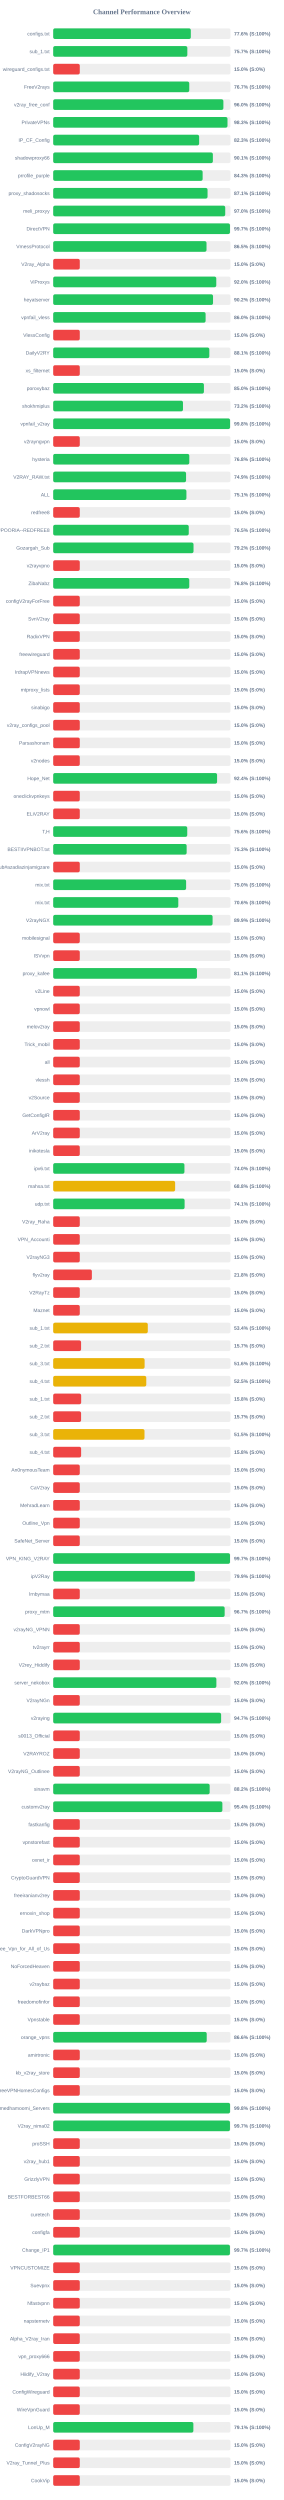
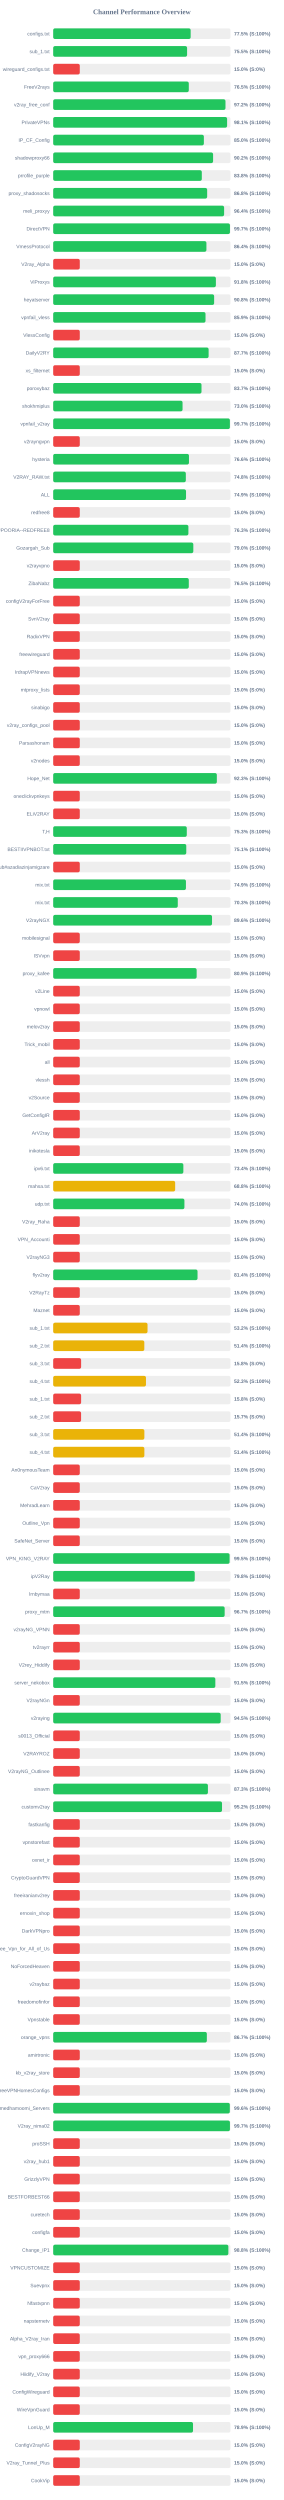
<svg xmlns="http://www.w3.org/2000/svg" width="800" height="7050" version="1.1">
  <style>
        .row { font: 14px Arial; fill: #64748b; }
        .score { font: bold 14px Arial; fill: #64748b; }
    </style>
  <text x="400" y="40" text-anchor="middle" font-size="20px" font-weight="bold" fill="#64748b">Channel Performance Overview</text>
  <rect x="150" y="80" width="500" height="30" fill="#eee" rx="5" />
-   <rect x="150" y="80" width="388.1" height="30" fill="#22c55e" rx="5" />
+   <rect x="150" y="80" width="387.65" height="30" fill="#22c55e" rx="5" />
  <text x="140" y="100" text-anchor="end" class="row">configs.txt</text>
-   <text x="660" y="100" text-anchor="start" class="score">77.6% (S:100%)</text>
+   <text x="660" y="100" text-anchor="start" class="score">77.5% (S:100%)</text>
  <rect x="150" y="130" width="500" height="30" fill="#eee" rx="5" />
-   <rect x="150" y="130" width="378.3" height="30" fill="#22c55e" rx="5" />
+   <rect x="150" y="130" width="377.6" height="30" fill="#22c55e" rx="5" />
  <text x="140" y="150" text-anchor="end" class="row">sub_1.txt</text>
-   <text x="660" y="150" text-anchor="start" class="score">75.7% (S:100%)</text>
+   <text x="660" y="150" text-anchor="start" class="score">75.5% (S:100%)</text>
  <rect x="150" y="180" width="500" height="30" fill="#eee" rx="5" />
  <rect x="150" y="180" width="75.0" height="30" fill="#ef4444" rx="5" />
  <text x="140" y="200" text-anchor="end" class="row">wireguard_configs.txt</text>
  <text x="660" y="200" text-anchor="start" class="score">15.0% (S:0%)</text>
  <rect x="150" y="230" width="500" height="30" fill="#eee" rx="5" />
-   <rect x="150" y="230" width="383.7" height="30" fill="#22c55e" rx="5" />
+   <rect x="150" y="230" width="382.4" height="30" fill="#22c55e" rx="5" />
  <text x="140" y="250" text-anchor="end" class="row">FreeV2rays</text>
-   <text x="660" y="250" text-anchor="start" class="score">76.7% (S:100%)</text>
+   <text x="660" y="250" text-anchor="start" class="score">76.5% (S:100%)</text>
  <rect x="150" y="280" width="500" height="30" fill="#eee" rx="5" />
-   <rect x="150" y="280" width="479.95" height="30" fill="#22c55e" rx="5" />
+   <rect x="150" y="280" width="485.85" height="30" fill="#22c55e" rx="5" />
  <text x="140" y="300" text-anchor="end" class="row">v2ray_free_conf</text>
-   <text x="660" y="300" text-anchor="start" class="score">96.0% (S:100%)</text>
+   <text x="660" y="300" text-anchor="start" class="score">97.2% (S:100%)</text>
  <rect x="150" y="330" width="500" height="30" fill="#eee" rx="5" />
-   <rect x="150" y="330" width="491.55" height="30" fill="#22c55e" rx="5" />
+   <rect x="150" y="330" width="490.45" height="30" fill="#22c55e" rx="5" />
  <text x="140" y="350" text-anchor="end" class="row">PrivateVPNs</text>
-   <text x="660" y="350" text-anchor="start" class="score">98.3% (S:100%)</text>
+   <text x="660" y="350" text-anchor="start" class="score">98.1% (S:100%)</text>
  <rect x="150" y="380" width="500" height="30" fill="#eee" rx="5" />
-   <rect x="150" y="380" width="411.6" height="30" fill="#22c55e" rx="5" />
+   <rect x="150" y="380" width="424.9" height="30" fill="#22c55e" rx="5" />
  <text x="140" y="400" text-anchor="end" class="row">IP_CF_Config</text>
-   <text x="660" y="400" text-anchor="start" class="score">82.3% (S:100%)</text>
+   <text x="660" y="400" text-anchor="start" class="score">85.0% (S:100%)</text>
  <rect x="150" y="430" width="500" height="30" fill="#eee" rx="5" />
-   <rect x="150" y="430" width="450.3" height="30" fill="#22c55e" rx="5" />
+   <rect x="150" y="430" width="450.9" height="30" fill="#22c55e" rx="5" />
  <text x="140" y="450" text-anchor="end" class="row">shadowproxy66</text>
-   <text x="660" y="450" text-anchor="start" class="score">90.1% (S:100%)</text>
+   <text x="660" y="450" text-anchor="start" class="score">90.2% (S:100%)</text>
  <rect x="150" y="480" width="500" height="30" fill="#eee" rx="5" />
-   <rect x="150" y="480" width="421.45" height="30" fill="#22c55e" rx="5" />
+   <rect x="150" y="480" width="419.1" height="30" fill="#22c55e" rx="5" />
  <text x="140" y="500" text-anchor="end" class="row">prrofile_purple</text>
-   <text x="660" y="500" text-anchor="start" class="score">84.3% (S:100%)</text>
+   <text x="660" y="500" text-anchor="start" class="score">83.8% (S:100%)</text>
  <rect x="150" y="530" width="500" height="30" fill="#eee" rx="5" />
-   <rect x="150" y="530" width="435.3" height="30" fill="#22c55e" rx="5" />
+   <rect x="150" y="530" width="434.2" height="30" fill="#22c55e" rx="5" />
  <text x="140" y="550" text-anchor="end" class="row">proxy_shadosocks</text>
-   <text x="660" y="550" text-anchor="start" class="score">87.1% (S:100%)</text>
+   <text x="660" y="550" text-anchor="start" class="score">86.8% (S:100%)</text>
  <rect x="150" y="580" width="500" height="30" fill="#eee" rx="5" />
-   <rect x="150" y="580" width="485.15" height="30" fill="#22c55e" rx="5" />
+   <rect x="150" y="580" width="482.0" height="30" fill="#22c55e" rx="5" />
  <text x="140" y="600" text-anchor="end" class="row">meli_proxyy</text>
-   <text x="660" y="600" text-anchor="start" class="score">97.0% (S:100%)</text>
+   <text x="660" y="600" text-anchor="start" class="score">96.4% (S:100%)</text>
  <rect x="150" y="630" width="500" height="30" fill="#eee" rx="5" />
-   <rect x="150" y="630" width="498.55" height="30" fill="#22c55e" rx="5" />
+   <rect x="150" y="630" width="498.5" height="30" fill="#22c55e" rx="5" />
  <text x="140" y="650" text-anchor="end" class="row">DirectVPN</text>
  <text x="660" y="650" text-anchor="start" class="score">99.7% (S:100%)</text>
  <rect x="150" y="680" width="500" height="30" fill="#eee" rx="5" />
-   <rect x="150" y="680" width="432.4" height="30" fill="#22c55e" rx="5" />
+   <rect x="150" y="680" width="432.1" height="30" fill="#22c55e" rx="5" />
  <text x="140" y="700" text-anchor="end" class="row">VmessProtocol</text>
-   <text x="660" y="700" text-anchor="start" class="score">86.5% (S:100%)</text>
+   <text x="660" y="700" text-anchor="start" class="score">86.4% (S:100%)</text>
  <rect x="150" y="730" width="500" height="30" fill="#eee" rx="5" />
  <rect x="150" y="730" width="75.0" height="30" fill="#ef4444" rx="5" />
  <text x="140" y="750" text-anchor="end" class="row">V2ray_Alpha</text>
  <text x="660" y="750" text-anchor="start" class="score">15.0% (S:0%)</text>
  <rect x="150" y="780" width="500" height="30" fill="#eee" rx="5" />
-   <rect x="150" y="780" width="459.9" height="30" fill="#22c55e" rx="5" />
+   <rect x="150" y="780" width="458.8" height="30" fill="#22c55e" rx="5" />
  <text x="140" y="800" text-anchor="end" class="row">ViProxys</text>
-   <text x="660" y="800" text-anchor="start" class="score">92.0% (S:100%)</text>
+   <text x="660" y="800" text-anchor="start" class="score">91.8% (S:100%)</text>
  <rect x="150" y="830" width="500" height="30" fill="#eee" rx="5" />
-   <rect x="150" y="830" width="450.75" height="30" fill="#22c55e" rx="5" />
+   <rect x="150" y="830" width="453.85" height="30" fill="#22c55e" rx="5" />
  <text x="140" y="850" text-anchor="end" class="row">heyatserver</text>
-   <text x="660" y="850" text-anchor="start" class="score">90.2% (S:100%)</text>
+   <text x="660" y="850" text-anchor="start" class="score">90.8% (S:100%)</text>
  <rect x="150" y="880" width="500" height="30" fill="#eee" rx="5" />
-   <rect x="150" y="880" width="429.8" height="30" fill="#22c55e" rx="5" />
+   <rect x="150" y="880" width="429.55" height="30" fill="#22c55e" rx="5" />
  <text x="140" y="900" text-anchor="end" class="row">vpnfail_vless</text>
-   <text x="660" y="900" text-anchor="start" class="score">86.0% (S:100%)</text>
+   <text x="660" y="900" text-anchor="start" class="score">85.9% (S:100%)</text>
  <rect x="150" y="930" width="500" height="30" fill="#eee" rx="5" />
  <rect x="150" y="930" width="75.0" height="30" fill="#ef4444" rx="5" />
  <text x="140" y="950" text-anchor="end" class="row">VlessConfig</text>
  <text x="660" y="950" text-anchor="start" class="score">15.0% (S:0%)</text>
  <rect x="150" y="980" width="500" height="30" fill="#eee" rx="5" />
-   <rect x="150" y="980" width="440.3" height="30" fill="#22c55e" rx="5" />
+   <rect x="150" y="980" width="438.3" height="30" fill="#22c55e" rx="5" />
  <text x="140" y="1000" text-anchor="end" class="row">DailyV2RY</text>
-   <text x="660" y="1000" text-anchor="start" class="score">88.1% (S:100%)</text>
+   <text x="660" y="1000" text-anchor="start" class="score">87.7% (S:100%)</text>
  <rect x="150" y="1030" width="500" height="30" fill="#eee" rx="5" />
  <rect x="150" y="1030" width="75.0" height="30" fill="#ef4444" rx="5" />
  <text x="140" y="1050" text-anchor="end" class="row">xs_filternet</text>
  <text x="660" y="1050" text-anchor="start" class="score">15.0% (S:0%)</text>
  <rect x="150" y="1080" width="500" height="30" fill="#eee" rx="5" />
-   <rect x="150" y="1080" width="425.05" height="30" fill="#22c55e" rx="5" />
+   <rect x="150" y="1080" width="418.25" height="30" fill="#22c55e" rx="5" />
  <text x="140" y="1100" text-anchor="end" class="row">poroxybaz</text>
-   <text x="660" y="1100" text-anchor="start" class="score">85.0% (S:100%)</text>
+   <text x="660" y="1100" text-anchor="start" class="score">83.7% (S:100%)</text>
  <rect x="150" y="1130" width="500" height="30" fill="#eee" rx="5" />
-   <rect x="150" y="1130" width="366.0" height="30" fill="#22c55e" rx="5" />
+   <rect x="150" y="1130" width="364.8" height="30" fill="#22c55e" rx="5" />
  <text x="140" y="1150" text-anchor="end" class="row">shokhmiplus</text>
-   <text x="660" y="1150" text-anchor="start" class="score">73.2% (S:100%)</text>
+   <text x="660" y="1150" text-anchor="start" class="score">73.0% (S:100%)</text>
  <rect x="150" y="1180" width="500" height="30" fill="#eee" rx="5" />
-   <rect x="150" y="1180" width="498.8" height="30" fill="#22c55e" rx="5" />
+   <rect x="150" y="1180" width="498.3" height="30" fill="#22c55e" rx="5" />
  <text x="140" y="1200" text-anchor="end" class="row">vpnfail_v2ray</text>
-   <text x="660" y="1200" text-anchor="start" class="score">99.8% (S:100%)</text>
+   <text x="660" y="1200" text-anchor="start" class="score">99.7% (S:100%)</text>
  <rect x="150" y="1230" width="500" height="30" fill="#eee" rx="5" />
  <rect x="150" y="1230" width="75.0" height="30" fill="#ef4444" rx="5" />
  <text x="140" y="1250" text-anchor="end" class="row">v2rayngvpn</text>
  <text x="660" y="1250" text-anchor="start" class="score">15.0% (S:0%)</text>
  <rect x="150" y="1280" width="500" height="30" fill="#eee" rx="5" />
-   <rect x="150" y="1280" width="383.85" height="30" fill="#22c55e" rx="5" />
+   <rect x="150" y="1280" width="382.9" height="30" fill="#22c55e" rx="5" />
  <text x="140" y="1300" text-anchor="end" class="row">hysteria</text>
-   <text x="660" y="1300" text-anchor="start" class="score">76.8% (S:100%)</text>
+   <text x="660" y="1300" text-anchor="start" class="score">76.6% (S:100%)</text>
  <rect x="150" y="1330" width="500" height="30" fill="#eee" rx="5" />
-   <rect x="150" y="1330" width="374.7" height="30" fill="#22c55e" rx="5" />
+   <rect x="150" y="1330" width="374.05" height="30" fill="#22c55e" rx="5" />
  <text x="140" y="1350" text-anchor="end" class="row">V2RAY_RAW.txt</text>
-   <text x="660" y="1350" text-anchor="start" class="score">74.9% (S:100%)</text>
+   <text x="660" y="1350" text-anchor="start" class="score">74.8% (S:100%)</text>
  <rect x="150" y="1380" width="500" height="30" fill="#eee" rx="5" />
-   <rect x="150" y="1380" width="375.7" height="30" fill="#22c55e" rx="5" />
+   <rect x="150" y="1380" width="374.6" height="30" fill="#22c55e" rx="5" />
  <text x="140" y="1400" text-anchor="end" class="row">ALL</text>
-   <text x="660" y="1400" text-anchor="start" class="score">75.1% (S:100%)</text>
+   <text x="660" y="1400" text-anchor="start" class="score">74.9% (S:100%)</text>
  <rect x="150" y="1430" width="500" height="30" fill="#eee" rx="5" />
  <rect x="150" y="1430" width="75.0" height="30" fill="#ef4444" rx="5" />
  <text x="140" y="1450" text-anchor="end" class="row">redfree8</text>
  <text x="660" y="1450" text-anchor="start" class="score">15.0% (S:0%)</text>
  <rect x="150" y="1480" width="500" height="30" fill="#eee" rx="5" />
-   <rect x="150" y="1480" width="382.3" height="30" fill="#22c55e" rx="5" />
+   <rect x="150" y="1480" width="381.3" height="30" fill="#22c55e" rx="5" />
  <text x="140" y="1500" text-anchor="end" class="row">POORIA--REDFREE8.txt#POORIA--REDFREE8</text>
-   <text x="660" y="1500" text-anchor="start" class="score">76.5% (S:100%)</text>
+   <text x="660" y="1500" text-anchor="start" class="score">76.3% (S:100%)</text>
  <rect x="150" y="1530" width="500" height="30" fill="#eee" rx="5" />
-   <rect x="150" y="1530" width="395.75" height="30" fill="#22c55e" rx="5" />
+   <rect x="150" y="1530" width="395.15" height="30" fill="#22c55e" rx="5" />
  <text x="140" y="1550" text-anchor="end" class="row">Gozargah_Sub</text>
-   <text x="660" y="1550" text-anchor="start" class="score">79.2% (S:100%)</text>
+   <text x="660" y="1550" text-anchor="start" class="score">79.0% (S:100%)</text>
  <rect x="150" y="1580" width="500" height="30" fill="#eee" rx="5" />
  <rect x="150" y="1580" width="75.0" height="30" fill="#ef4444" rx="5" />
  <text x="140" y="1600" text-anchor="end" class="row">v2rayvpno</text>
  <text x="660" y="1600" text-anchor="start" class="score">15.0% (S:0%)</text>
  <rect x="150" y="1630" width="500" height="30" fill="#eee" rx="5" />
-   <rect x="150" y="1630" width="383.75" height="30" fill="#22c55e" rx="5" />
+   <rect x="150" y="1630" width="382.4" height="30" fill="#22c55e" rx="5" />
  <text x="140" y="1650" text-anchor="end" class="row">ZibaNabz</text>
-   <text x="660" y="1650" text-anchor="start" class="score">76.8% (S:100%)</text>
+   <text x="660" y="1650" text-anchor="start" class="score">76.5% (S:100%)</text>
  <rect x="150" y="1680" width="500" height="30" fill="#eee" rx="5" />
  <rect x="150" y="1680" width="75.0" height="30" fill="#ef4444" rx="5" />
  <text x="140" y="1700" text-anchor="end" class="row">configV2rayForFree</text>
  <text x="660" y="1700" text-anchor="start" class="score">15.0% (S:0%)</text>
  <rect x="150" y="1730" width="500" height="30" fill="#eee" rx="5" />
  <rect x="150" y="1730" width="75.0" height="30" fill="#ef4444" rx="5" />
  <text x="140" y="1750" text-anchor="end" class="row">SvnV2ray</text>
  <text x="660" y="1750" text-anchor="start" class="score">15.0% (S:0%)</text>
  <rect x="150" y="1780" width="500" height="30" fill="#eee" rx="5" />
  <rect x="150" y="1780" width="75.0" height="30" fill="#ef4444" rx="5" />
  <text x="140" y="1800" text-anchor="end" class="row">RadixVPN</text>
  <text x="660" y="1800" text-anchor="start" class="score">15.0% (S:0%)</text>
  <rect x="150" y="1830" width="500" height="30" fill="#eee" rx="5" />
  <rect x="150" y="1830" width="75.0" height="30" fill="#ef4444" rx="5" />
  <text x="140" y="1850" text-anchor="end" class="row">freewireguard</text>
  <text x="660" y="1850" text-anchor="start" class="score">15.0% (S:0%)</text>
  <rect x="150" y="1880" width="500" height="30" fill="#eee" rx="5" />
  <rect x="150" y="1880" width="75.0" height="30" fill="#ef4444" rx="5" />
  <text x="140" y="1900" text-anchor="end" class="row">IrdrapVPNnews</text>
  <text x="660" y="1900" text-anchor="start" class="score">15.0% (S:0%)</text>
  <rect x="150" y="1930" width="500" height="30" fill="#eee" rx="5" />
  <rect x="150" y="1930" width="75.0" height="30" fill="#ef4444" rx="5" />
  <text x="140" y="1950" text-anchor="end" class="row">mtproxy_lists</text>
  <text x="660" y="1950" text-anchor="start" class="score">15.0% (S:0%)</text>
  <rect x="150" y="1980" width="500" height="30" fill="#eee" rx="5" />
  <rect x="150" y="1980" width="75.0" height="30" fill="#ef4444" rx="5" />
  <text x="140" y="2000" text-anchor="end" class="row">sinabigo</text>
  <text x="660" y="2000" text-anchor="start" class="score">15.0% (S:0%)</text>
  <rect x="150" y="2030" width="500" height="30" fill="#eee" rx="5" />
  <rect x="150" y="2030" width="75.0" height="30" fill="#ef4444" rx="5" />
  <text x="140" y="2050" text-anchor="end" class="row">v2ray_configs_pool</text>
  <text x="660" y="2050" text-anchor="start" class="score">15.0% (S:0%)</text>
  <rect x="150" y="2080" width="500" height="30" fill="#eee" rx="5" />
  <rect x="150" y="2080" width="75.0" height="30" fill="#ef4444" rx="5" />
  <text x="140" y="2100" text-anchor="end" class="row">Parsashonam</text>
  <text x="660" y="2100" text-anchor="start" class="score">15.0% (S:0%)</text>
  <rect x="150" y="2130" width="500" height="30" fill="#eee" rx="5" />
  <rect x="150" y="2130" width="75.0" height="30" fill="#ef4444" rx="5" />
  <text x="140" y="2150" text-anchor="end" class="row">v2nodes</text>
  <text x="660" y="2150" text-anchor="start" class="score">15.0% (S:0%)</text>
  <rect x="150" y="2180" width="500" height="30" fill="#eee" rx="5" />
-   <rect x="150" y="2180" width="462.15" height="30" fill="#22c55e" rx="5" />
+   <rect x="150" y="2180" width="461.5" height="30" fill="#22c55e" rx="5" />
  <text x="140" y="2200" text-anchor="end" class="row">Hope_Net</text>
-   <text x="660" y="2200" text-anchor="start" class="score">92.4% (S:100%)</text>
+   <text x="660" y="2200" text-anchor="start" class="score">92.3% (S:100%)</text>
  <rect x="150" y="2230" width="500" height="30" fill="#eee" rx="5" />
  <rect x="150" y="2230" width="75.0" height="30" fill="#ef4444" rx="5" />
  <text x="140" y="2250" text-anchor="end" class="row">oneclickvpnkeys</text>
  <text x="660" y="2250" text-anchor="start" class="score">15.0% (S:0%)</text>
  <rect x="150" y="2280" width="500" height="30" fill="#eee" rx="5" />
  <rect x="150" y="2280" width="75.0" height="30" fill="#ef4444" rx="5" />
  <text x="140" y="2300" text-anchor="end" class="row">ELiV2RAY</text>
  <text x="660" y="2300" text-anchor="start" class="score">15.0% (S:0%)</text>
  <rect x="150" y="2330" width="500" height="30" fill="#eee" rx="5" />
-   <rect x="150" y="2330" width="378.05" height="30" fill="#22c55e" rx="5" />
+   <rect x="150" y="2330" width="376.75" height="30" fill="#22c55e" rx="5" />
  <text x="140" y="2350" text-anchor="end" class="row">T,H</text>
-   <text x="660" y="2350" text-anchor="start" class="score">75.6% (S:100%)</text>
+   <text x="660" y="2350" text-anchor="start" class="score">75.3% (S:100%)</text>
  <rect x="150" y="2380" width="500" height="30" fill="#eee" rx="5" />
-   <rect x="150" y="2380" width="376.35" height="30" fill="#22c55e" rx="5" />
+   <rect x="150" y="2380" width="375.3" height="30" fill="#22c55e" rx="5" />
  <text x="140" y="2400" text-anchor="end" class="row">BESTIIVPNBOT.txt</text>
-   <text x="660" y="2400" text-anchor="start" class="score">75.3% (S:100%)</text>
+   <text x="660" y="2400" text-anchor="start" class="score">75.1% (S:100%)</text>
  <rect x="150" y="2430" width="500" height="30" fill="#eee" rx="5" />
  <rect x="150" y="2430" width="75.0" height="30" fill="#ef4444" rx="5" />
  <text x="140" y="2450" text-anchor="end" class="row">Sub#azadiazinjamigzare</text>
  <text x="660" y="2450" text-anchor="start" class="score">15.0% (S:0%)</text>
  <rect x="150" y="2480" width="500" height="30" fill="#eee" rx="5" />
-   <rect x="150" y="2480" width="374.85" height="30" fill="#22c55e" rx="5" />
+   <rect x="150" y="2480" width="374.35" height="30" fill="#22c55e" rx="5" />
  <text x="140" y="2500" text-anchor="end" class="row">mix.txt</text>
-   <text x="660" y="2500" text-anchor="start" class="score">75.0% (S:100%)</text>
+   <text x="660" y="2500" text-anchor="start" class="score">74.9% (S:100%)</text>
  <rect x="150" y="2530" width="500" height="30" fill="#eee" rx="5" />
-   <rect x="150" y="2530" width="352.8" height="30" fill="#22c55e" rx="5" />
+   <rect x="150" y="2530" width="351.35" height="30" fill="#22c55e" rx="5" />
  <text x="140" y="2550" text-anchor="end" class="row">mix.txt</text>
-   <text x="660" y="2550" text-anchor="start" class="score">70.6% (S:100%)</text>
+   <text x="660" y="2550" text-anchor="start" class="score">70.3% (S:100%)</text>
  <rect x="150" y="2580" width="500" height="30" fill="#eee" rx="5" />
-   <rect x="150" y="2580" width="449.5" height="30" fill="#22c55e" rx="5" />
+   <rect x="150" y="2580" width="447.9" height="30" fill="#22c55e" rx="5" />
  <text x="140" y="2600" text-anchor="end" class="row">V2rayNGX</text>
-   <text x="660" y="2600" text-anchor="start" class="score">89.9% (S:100%)</text>
+   <text x="660" y="2600" text-anchor="start" class="score">89.6% (S:100%)</text>
  <rect x="150" y="2630" width="500" height="30" fill="#eee" rx="5" />
  <rect x="150" y="2630" width="75.0" height="30" fill="#ef4444" rx="5" />
  <text x="140" y="2650" text-anchor="end" class="row">mobilesignal</text>
  <text x="660" y="2650" text-anchor="start" class="score">15.0% (S:0%)</text>
  <rect x="150" y="2680" width="500" height="30" fill="#eee" rx="5" />
  <rect x="150" y="2680" width="75.0" height="30" fill="#ef4444" rx="5" />
  <text x="140" y="2700" text-anchor="end" class="row">ISVvpn</text>
  <text x="660" y="2700" text-anchor="start" class="score">15.0% (S:0%)</text>
  <rect x="150" y="2730" width="500" height="30" fill="#eee" rx="5" />
-   <rect x="150" y="2730" width="405.4" height="30" fill="#22c55e" rx="5" />
+   <rect x="150" y="2730" width="404.55" height="30" fill="#22c55e" rx="5" />
  <text x="140" y="2750" text-anchor="end" class="row">proxy_kafee</text>
-   <text x="660" y="2750" text-anchor="start" class="score">81.1% (S:100%)</text>
+   <text x="660" y="2750" text-anchor="start" class="score">80.9% (S:100%)</text>
  <rect x="150" y="2780" width="500" height="30" fill="#eee" rx="5" />
  <rect x="150" y="2780" width="75.0" height="30" fill="#ef4444" rx="5" />
  <text x="140" y="2800" text-anchor="end" class="row">v2Line</text>
  <text x="660" y="2800" text-anchor="start" class="score">15.0% (S:0%)</text>
  <rect x="150" y="2830" width="500" height="30" fill="#eee" rx="5" />
  <rect x="150" y="2830" width="75.0" height="30" fill="#ef4444" rx="5" />
  <text x="140" y="2850" text-anchor="end" class="row">vpnowl</text>
  <text x="660" y="2850" text-anchor="start" class="score">15.0% (S:0%)</text>
  <rect x="150" y="2880" width="500" height="30" fill="#eee" rx="5" />
  <rect x="150" y="2880" width="75.0" height="30" fill="#ef4444" rx="5" />
  <text x="140" y="2900" text-anchor="end" class="row">melov2ray</text>
  <text x="660" y="2900" text-anchor="start" class="score">15.0% (S:0%)</text>
  <rect x="150" y="2930" width="500" height="30" fill="#eee" rx="5" />
  <rect x="150" y="2930" width="75.0" height="30" fill="#ef4444" rx="5" />
  <text x="140" y="2950" text-anchor="end" class="row">Trick_mobil</text>
  <text x="660" y="2950" text-anchor="start" class="score">15.0% (S:0%)</text>
  <rect x="150" y="2980" width="500" height="30" fill="#eee" rx="5" />
  <rect x="150" y="2980" width="75.0" height="30" fill="#ef4444" rx="5" />
  <text x="140" y="3000" text-anchor="end" class="row">all</text>
  <text x="660" y="3000" text-anchor="start" class="score">15.0% (S:0%)</text>
  <rect x="150" y="3030" width="500" height="30" fill="#eee" rx="5" />
  <rect x="150" y="3030" width="75.0" height="30" fill="#ef4444" rx="5" />
  <text x="140" y="3050" text-anchor="end" class="row">vlessh</text>
  <text x="660" y="3050" text-anchor="start" class="score">15.0% (S:0%)</text>
  <rect x="150" y="3080" width="500" height="30" fill="#eee" rx="5" />
  <rect x="150" y="3080" width="75.0" height="30" fill="#ef4444" rx="5" />
  <text x="140" y="3100" text-anchor="end" class="row">v2Source</text>
  <text x="660" y="3100" text-anchor="start" class="score">15.0% (S:0%)</text>
  <rect x="150" y="3130" width="500" height="30" fill="#eee" rx="5" />
  <rect x="150" y="3130" width="75.0" height="30" fill="#ef4444" rx="5" />
  <text x="140" y="3150" text-anchor="end" class="row">GetConfigIR</text>
  <text x="660" y="3150" text-anchor="start" class="score">15.0% (S:0%)</text>
  <rect x="150" y="3180" width="500" height="30" fill="#eee" rx="5" />
  <rect x="150" y="3180" width="75.0" height="30" fill="#ef4444" rx="5" />
  <text x="140" y="3200" text-anchor="end" class="row">ArV2ray</text>
  <text x="660" y="3200" text-anchor="start" class="score">15.0% (S:0%)</text>
  <rect x="150" y="3230" width="500" height="30" fill="#eee" rx="5" />
  <rect x="150" y="3230" width="75.0" height="30" fill="#ef4444" rx="5" />
  <text x="140" y="3250" text-anchor="end" class="row">inikotesla</text>
  <text x="660" y="3250" text-anchor="start" class="score">15.0% (S:0%)</text>
  <rect x="150" y="3280" width="500" height="30" fill="#eee" rx="5" />
-   <rect x="150" y="3280" width="370.1" height="30" fill="#22c55e" rx="5" />
+   <rect x="150" y="3280" width="367.05" height="30" fill="#22c55e" rx="5" />
  <text x="140" y="3300" text-anchor="end" class="row">ipv6.txt</text>
-   <text x="660" y="3300" text-anchor="start" class="score">74.0% (S:100%)</text>
+   <text x="660" y="3300" text-anchor="start" class="score">73.4% (S:100%)</text>
  <rect x="150" y="3330" width="500" height="30" fill="#eee" rx="5" />
-   <rect x="150" y="3330" width="343.85" height="30" fill="#eab308" rx="5" />
+   <rect x="150" y="3330" width="343.95" height="30" fill="#eab308" rx="5" />
  <text x="140" y="3350" text-anchor="end" class="row">mahsa.txt</text>
  <text x="660" y="3350" text-anchor="start" class="score">68.8% (S:100%)</text>
  <rect x="150" y="3380" width="500" height="30" fill="#eee" rx="5" />
-   <rect x="150" y="3380" width="370.6" height="30" fill="#22c55e" rx="5" />
+   <rect x="150" y="3380" width="370.05" height="30" fill="#22c55e" rx="5" />
  <text x="140" y="3400" text-anchor="end" class="row">udp.txt</text>
-   <text x="660" y="3400" text-anchor="start" class="score">74.1% (S:100%)</text>
+   <text x="660" y="3400" text-anchor="start" class="score">74.0% (S:100%)</text>
  <rect x="150" y="3430" width="500" height="30" fill="#eee" rx="5" />
  <rect x="150" y="3430" width="75.0" height="30" fill="#ef4444" rx="5" />
  <text x="140" y="3450" text-anchor="end" class="row">V2ray_Raha</text>
  <text x="660" y="3450" text-anchor="start" class="score">15.0% (S:0%)</text>
  <rect x="150" y="3480" width="500" height="30" fill="#eee" rx="5" />
  <rect x="150" y="3480" width="75.0" height="30" fill="#ef4444" rx="5" />
  <text x="140" y="3500" text-anchor="end" class="row">VPN_Accounti</text>
  <text x="660" y="3500" text-anchor="start" class="score">15.0% (S:0%)</text>
  <rect x="150" y="3530" width="500" height="30" fill="#eee" rx="5" />
  <rect x="150" y="3530" width="75.0" height="30" fill="#ef4444" rx="5" />
  <text x="140" y="3550" text-anchor="end" class="row">V2rayNG3</text>
  <text x="660" y="3550" text-anchor="start" class="score">15.0% (S:0%)</text>
  <rect x="150" y="3580" width="500" height="30" fill="#eee" rx="5" />
-   <rect x="150" y="3580" width="109.1" height="30" fill="#ef4444" rx="5" />
+   <rect x="150" y="3580" width="407.05" height="30" fill="#22c55e" rx="5" />
  <text x="140" y="3600" text-anchor="end" class="row">flyv2ray</text>
-   <text x="660" y="3600" text-anchor="start" class="score">21.8% (S:0%)</text>
+   <text x="660" y="3600" text-anchor="start" class="score">81.4% (S:100%)</text>
  <rect x="150" y="3630" width="500" height="30" fill="#eee" rx="5" />
  <rect x="150" y="3630" width="75.0" height="30" fill="#ef4444" rx="5" />
  <text x="140" y="3650" text-anchor="end" class="row">V2RayTz</text>
  <text x="660" y="3650" text-anchor="start" class="score">15.0% (S:0%)</text>
  <rect x="150" y="3680" width="500" height="30" fill="#eee" rx="5" />
  <rect x="150" y="3680" width="75.0" height="30" fill="#ef4444" rx="5" />
  <text x="140" y="3700" text-anchor="end" class="row">Maznet</text>
  <text x="660" y="3700" text-anchor="start" class="score">15.0% (S:0%)</text>
  <rect x="150" y="3730" width="500" height="30" fill="#eee" rx="5" />
-   <rect x="150" y="3730" width="266.8" height="30" fill="#eab308" rx="5" />
+   <rect x="150" y="3730" width="266.05" height="30" fill="#eab308" rx="5" />
  <text x="140" y="3750" text-anchor="end" class="row">sub_1.txt</text>
-   <text x="660" y="3750" text-anchor="start" class="score">53.4% (S:100%)</text>
+   <text x="660" y="3750" text-anchor="start" class="score">53.2% (S:100%)</text>
  <rect x="150" y="3780" width="500" height="30" fill="#eee" rx="5" />
-   <rect x="150" y="3780" width="78.65" height="30" fill="#ef4444" rx="5" />
+   <rect x="150" y="3780" width="256.95" height="30" fill="#eab308" rx="5" />
  <text x="140" y="3800" text-anchor="end" class="row">sub_2.txt</text>
-   <text x="660" y="3800" text-anchor="start" class="score">15.7% (S:0%)</text>
+   <text x="660" y="3800" text-anchor="start" class="score">51.4% (S:100%)</text>
  <rect x="150" y="3830" width="500" height="30" fill="#eee" rx="5" />
-   <rect x="150" y="3830" width="257.8" height="30" fill="#eab308" rx="5" />
+   <rect x="150" y="3830" width="78.75" height="30" fill="#ef4444" rx="5" />
  <text x="140" y="3850" text-anchor="end" class="row">sub_3.txt</text>
-   <text x="660" y="3850" text-anchor="start" class="score">51.6% (S:100%)</text>
+   <text x="660" y="3850" text-anchor="start" class="score">15.8% (S:0%)</text>
  <rect x="150" y="3880" width="500" height="30" fill="#eee" rx="5" />
-   <rect x="150" y="3880" width="262.5" height="30" fill="#eab308" rx="5" />
+   <rect x="150" y="3880" width="261.65" height="30" fill="#eab308" rx="5" />
  <text x="140" y="3900" text-anchor="end" class="row">sub_4.txt</text>
-   <text x="660" y="3900" text-anchor="start" class="score">52.5% (S:100%)</text>
+   <text x="660" y="3900" text-anchor="start" class="score">52.3% (S:100%)</text>
  <rect x="150" y="3930" width="500" height="30" fill="#eee" rx="5" />
-   <rect x="150" y="3930" width="78.9" height="30" fill="#ef4444" rx="5" />
+   <rect x="150" y="3930" width="78.75" height="30" fill="#ef4444" rx="5" />
  <text x="140" y="3950" text-anchor="end" class="row">sub_1.txt</text>
  <text x="660" y="3950" text-anchor="start" class="score">15.8% (S:0%)</text>
  <rect x="150" y="3980" width="500" height="30" fill="#eee" rx="5" />
  <rect x="150" y="3980" width="78.65" height="30" fill="#ef4444" rx="5" />
  <text x="140" y="4000" text-anchor="end" class="row">sub_2.txt</text>
  <text x="660" y="4000" text-anchor="start" class="score">15.7% (S:0%)</text>
  <rect x="150" y="4030" width="500" height="30" fill="#eee" rx="5" />
-   <rect x="150" y="4030" width="257.5" height="30" fill="#eab308" rx="5" />
+   <rect x="150" y="4030" width="257.1" height="30" fill="#eab308" rx="5" />
  <text x="140" y="4050" text-anchor="end" class="row">sub_3.txt</text>
-   <text x="660" y="4050" text-anchor="start" class="score">51.5% (S:100%)</text>
+   <text x="660" y="4050" text-anchor="start" class="score">51.4% (S:100%)</text>
  <rect x="150" y="4080" width="500" height="30" fill="#eee" rx="5" />
-   <rect x="150" y="4080" width="78.75" height="30" fill="#ef4444" rx="5" />
+   <rect x="150" y="4080" width="257.1" height="30" fill="#eab308" rx="5" />
  <text x="140" y="4100" text-anchor="end" class="row">sub_4.txt</text>
-   <text x="660" y="4100" text-anchor="start" class="score">15.8% (S:0%)</text>
+   <text x="660" y="4100" text-anchor="start" class="score">51.4% (S:100%)</text>
  <rect x="150" y="4130" width="500" height="30" fill="#eee" rx="5" />
  <rect x="150" y="4130" width="75.0" height="30" fill="#ef4444" rx="5" />
  <text x="140" y="4150" text-anchor="end" class="row">An0nymousTeam</text>
  <text x="660" y="4150" text-anchor="start" class="score">15.0% (S:0%)</text>
  <rect x="150" y="4180" width="500" height="30" fill="#eee" rx="5" />
  <rect x="150" y="4180" width="75.0" height="30" fill="#ef4444" rx="5" />
  <text x="140" y="4200" text-anchor="end" class="row">CaV2ray</text>
  <text x="660" y="4200" text-anchor="start" class="score">15.0% (S:0%)</text>
  <rect x="150" y="4230" width="500" height="30" fill="#eee" rx="5" />
  <rect x="150" y="4230" width="75.0" height="30" fill="#ef4444" rx="5" />
  <text x="140" y="4250" text-anchor="end" class="row">MehradLearn</text>
  <text x="660" y="4250" text-anchor="start" class="score">15.0% (S:0%)</text>
  <rect x="150" y="4280" width="500" height="30" fill="#eee" rx="5" />
  <rect x="150" y="4280" width="75.0" height="30" fill="#ef4444" rx="5" />
  <text x="140" y="4300" text-anchor="end" class="row">Outline_Vpn</text>
  <text x="660" y="4300" text-anchor="start" class="score">15.0% (S:0%)</text>
  <rect x="150" y="4330" width="500" height="30" fill="#eee" rx="5" />
  <rect x="150" y="4330" width="75.0" height="30" fill="#ef4444" rx="5" />
  <text x="140" y="4350" text-anchor="end" class="row">SafeNet_Server</text>
  <text x="660" y="4350" text-anchor="start" class="score">15.0% (S:0%)</text>
  <rect x="150" y="4380" width="500" height="30" fill="#eee" rx="5" />
-   <rect x="150" y="4380" width="498.6" height="30" fill="#22c55e" rx="5" />
+   <rect x="150" y="4380" width="497.45" height="30" fill="#22c55e" rx="5" />
  <text x="140" y="4400" text-anchor="end" class="row">VPN_KING_V2RAY</text>
-   <text x="660" y="4400" text-anchor="start" class="score">99.7% (S:100%)</text>
+   <text x="660" y="4400" text-anchor="start" class="score">99.5% (S:100%)</text>
  <rect x="150" y="4430" width="500" height="30" fill="#eee" rx="5" />
-   <rect x="150" y="4430" width="399.45" height="30" fill="#22c55e" rx="5" />
+   <rect x="150" y="4430" width="399.2" height="30" fill="#22c55e" rx="5" />
  <text x="140" y="4450" text-anchor="end" class="row">ipV2Ray</text>
-   <text x="660" y="4450" text-anchor="start" class="score">79.9% (S:100%)</text>
+   <text x="660" y="4450" text-anchor="start" class="score">79.8% (S:100%)</text>
  <rect x="150" y="4480" width="500" height="30" fill="#eee" rx="5" />
  <rect x="150" y="4480" width="75.0" height="30" fill="#ef4444" rx="5" />
  <text x="140" y="4500" text-anchor="end" class="row">lrnbymaa</text>
  <text x="660" y="4500" text-anchor="start" class="score">15.0% (S:0%)</text>
  <rect x="150" y="4530" width="500" height="30" fill="#eee" rx="5" />
  <rect x="150" y="4530" width="483.55" height="30" fill="#22c55e" rx="5" />
  <text x="140" y="4550" text-anchor="end" class="row">proxy_mtm</text>
  <text x="660" y="4550" text-anchor="start" class="score">96.7% (S:100%)</text>
  <rect x="150" y="4580" width="500" height="30" fill="#eee" rx="5" />
  <rect x="150" y="4580" width="75.0" height="30" fill="#ef4444" rx="5" />
  <text x="140" y="4600" text-anchor="end" class="row">v2rayNG_VPNN</text>
  <text x="660" y="4600" text-anchor="start" class="score">15.0% (S:0%)</text>
  <rect x="150" y="4630" width="500" height="30" fill="#eee" rx="5" />
  <rect x="150" y="4630" width="75.0" height="30" fill="#ef4444" rx="5" />
  <text x="140" y="4650" text-anchor="end" class="row">tv2rayrr</text>
  <text x="660" y="4650" text-anchor="start" class="score">15.0% (S:0%)</text>
  <rect x="150" y="4680" width="500" height="30" fill="#eee" rx="5" />
  <rect x="150" y="4680" width="75.0" height="30" fill="#ef4444" rx="5" />
  <text x="140" y="4700" text-anchor="end" class="row">V2rey_Hiddify</text>
  <text x="660" y="4700" text-anchor="start" class="score">15.0% (S:0%)</text>
  <rect x="150" y="4730" width="500" height="30" fill="#eee" rx="5" />
-   <rect x="150" y="4730" width="460.2" height="30" fill="#22c55e" rx="5" />
+   <rect x="150" y="4730" width="457.25" height="30" fill="#22c55e" rx="5" />
  <text x="140" y="4750" text-anchor="end" class="row">server_nekobox</text>
-   <text x="660" y="4750" text-anchor="start" class="score">92.0% (S:100%)</text>
+   <text x="660" y="4750" text-anchor="start" class="score">91.5% (S:100%)</text>
  <rect x="150" y="4780" width="500" height="30" fill="#eee" rx="5" />
  <rect x="150" y="4780" width="75.0" height="30" fill="#ef4444" rx="5" />
  <text x="140" y="4800" text-anchor="end" class="row">V2rayNGn</text>
  <text x="660" y="4800" text-anchor="start" class="score">15.0% (S:0%)</text>
  <rect x="150" y="4830" width="500" height="30" fill="#eee" rx="5" />
-   <rect x="150" y="4830" width="473.55" height="30" fill="#22c55e" rx="5" />
+   <rect x="150" y="4830" width="472.35" height="30" fill="#22c55e" rx="5" />
  <text x="140" y="4850" text-anchor="end" class="row">v2raying</text>
-   <text x="660" y="4850" text-anchor="start" class="score">94.7% (S:100%)</text>
+   <text x="660" y="4850" text-anchor="start" class="score">94.5% (S:100%)</text>
  <rect x="150" y="4880" width="500" height="30" fill="#eee" rx="5" />
  <rect x="150" y="4880" width="75.0" height="30" fill="#ef4444" rx="5" />
  <text x="140" y="4900" text-anchor="end" class="row">s0013_Official</text>
  <text x="660" y="4900" text-anchor="start" class="score">15.0% (S:0%)</text>
  <rect x="150" y="4930" width="500" height="30" fill="#eee" rx="5" />
  <rect x="150" y="4930" width="75.0" height="30" fill="#ef4444" rx="5" />
  <text x="140" y="4950" text-anchor="end" class="row">V2RAYROZ</text>
  <text x="660" y="4950" text-anchor="start" class="score">15.0% (S:0%)</text>
  <rect x="150" y="4980" width="500" height="30" fill="#eee" rx="5" />
  <rect x="150" y="4980" width="75.0" height="30" fill="#ef4444" rx="5" />
  <text x="140" y="5000" text-anchor="end" class="row">V2rayNG_Outlinee</text>
  <text x="660" y="5000" text-anchor="start" class="score">15.0% (S:0%)</text>
  <rect x="150" y="5030" width="500" height="30" fill="#eee" rx="5" />
-   <rect x="150" y="5030" width="441.25" height="30" fill="#22c55e" rx="5" />
+   <rect x="150" y="5030" width="436.35" height="30" fill="#22c55e" rx="5" />
  <text x="140" y="5050" text-anchor="end" class="row">sinavm</text>
-   <text x="660" y="5050" text-anchor="start" class="score">88.2% (S:100%)</text>
+   <text x="660" y="5050" text-anchor="start" class="score">87.3% (S:100%)</text>
  <rect x="150" y="5080" width="500" height="30" fill="#eee" rx="5" />
-   <rect x="150" y="5080" width="477.1" height="30" fill="#22c55e" rx="5" />
+   <rect x="150" y="5080" width="476.1" height="30" fill="#22c55e" rx="5" />
  <text x="140" y="5100" text-anchor="end" class="row">customv2ray</text>
-   <text x="660" y="5100" text-anchor="start" class="score">95.4% (S:100%)</text>
+   <text x="660" y="5100" text-anchor="start" class="score">95.2% (S:100%)</text>
  <rect x="150" y="5130" width="500" height="30" fill="#eee" rx="5" />
  <rect x="150" y="5130" width="75.0" height="30" fill="#ef4444" rx="5" />
  <text x="140" y="5150" text-anchor="end" class="row">fastkanfig</text>
  <text x="660" y="5150" text-anchor="start" class="score">15.0% (S:0%)</text>
  <rect x="150" y="5180" width="500" height="30" fill="#eee" rx="5" />
  <rect x="150" y="5180" width="75.0" height="30" fill="#ef4444" rx="5" />
  <text x="140" y="5200" text-anchor="end" class="row">vpnstorefast</text>
  <text x="660" y="5200" text-anchor="start" class="score">15.0% (S:0%)</text>
  <rect x="150" y="5230" width="500" height="30" fill="#eee" rx="5" />
  <rect x="150" y="5230" width="75.0" height="30" fill="#ef4444" rx="5" />
  <text x="140" y="5250" text-anchor="end" class="row">oxnet_ir</text>
  <text x="660" y="5250" text-anchor="start" class="score">15.0% (S:0%)</text>
  <rect x="150" y="5280" width="500" height="30" fill="#eee" rx="5" />
  <rect x="150" y="5280" width="75.0" height="30" fill="#ef4444" rx="5" />
  <text x="140" y="5300" text-anchor="end" class="row">CryptoGuardVPN</text>
  <text x="660" y="5300" text-anchor="start" class="score">15.0% (S:0%)</text>
  <rect x="150" y="5330" width="500" height="30" fill="#eee" rx="5" />
  <rect x="150" y="5330" width="75.0" height="30" fill="#ef4444" rx="5" />
  <text x="140" y="5350" text-anchor="end" class="row">freeiranianv2rey</text>
  <text x="660" y="5350" text-anchor="start" class="score">15.0% (S:0%)</text>
  <rect x="150" y="5380" width="500" height="30" fill="#eee" rx="5" />
  <rect x="150" y="5380" width="75.0" height="30" fill="#ef4444" rx="5" />
  <text x="140" y="5400" text-anchor="end" class="row">ernoxin_shop</text>
  <text x="660" y="5400" text-anchor="start" class="score">15.0% (S:0%)</text>
  <rect x="150" y="5430" width="500" height="30" fill="#eee" rx="5" />
  <rect x="150" y="5430" width="75.0" height="30" fill="#ef4444" rx="5" />
  <text x="140" y="5450" text-anchor="end" class="row">DarkVPNpro</text>
  <text x="660" y="5450" text-anchor="start" class="score">15.0% (S:0%)</text>
  <rect x="150" y="5480" width="500" height="30" fill="#eee" rx="5" />
  <rect x="150" y="5480" width="75.0" height="30" fill="#ef4444" rx="5" />
  <text x="140" y="5500" text-anchor="end" class="row">Free_Vpn_for_All_of_Us</text>
  <text x="660" y="5500" text-anchor="start" class="score">15.0% (S:0%)</text>
  <rect x="150" y="5530" width="500" height="30" fill="#eee" rx="5" />
  <rect x="150" y="5530" width="75.0" height="30" fill="#ef4444" rx="5" />
  <text x="140" y="5550" text-anchor="end" class="row">NoForcedHeaven</text>
  <text x="660" y="5550" text-anchor="start" class="score">15.0% (S:0%)</text>
  <rect x="150" y="5580" width="500" height="30" fill="#eee" rx="5" />
  <rect x="150" y="5580" width="75.0" height="30" fill="#ef4444" rx="5" />
  <text x="140" y="5600" text-anchor="end" class="row">v2raybaz</text>
  <text x="660" y="5600" text-anchor="start" class="score">15.0% (S:0%)</text>
  <rect x="150" y="5630" width="500" height="30" fill="#eee" rx="5" />
  <rect x="150" y="5630" width="75.0" height="30" fill="#ef4444" rx="5" />
  <text x="140" y="5650" text-anchor="end" class="row">freedomofinfor</text>
  <text x="660" y="5650" text-anchor="start" class="score">15.0% (S:0%)</text>
  <rect x="150" y="5680" width="500" height="30" fill="#eee" rx="5" />
  <rect x="150" y="5680" width="75.0" height="30" fill="#ef4444" rx="5" />
  <text x="140" y="5700" text-anchor="end" class="row">Vpnstable</text>
  <text x="660" y="5700" text-anchor="start" class="score">15.0% (S:0%)</text>
  <rect x="150" y="5730" width="500" height="30" fill="#eee" rx="5" />
-   <rect x="150" y="5730" width="432.95" height="30" fill="#22c55e" rx="5" />
+   <rect x="150" y="5730" width="433.3" height="30" fill="#22c55e" rx="5" />
  <text x="140" y="5750" text-anchor="end" class="row">orange_vpns</text>
-   <text x="660" y="5750" text-anchor="start" class="score">86.6% (S:100%)</text>
+   <text x="660" y="5750" text-anchor="start" class="score">86.7% (S:100%)</text>
  <rect x="150" y="5780" width="500" height="30" fill="#eee" rx="5" />
  <rect x="150" y="5780" width="75.0" height="30" fill="#ef4444" rx="5" />
  <text x="140" y="5800" text-anchor="end" class="row">amirtronic</text>
  <text x="660" y="5800" text-anchor="start" class="score">15.0% (S:0%)</text>
  <rect x="150" y="5830" width="500" height="30" fill="#eee" rx="5" />
  <rect x="150" y="5830" width="75.0" height="30" fill="#ef4444" rx="5" />
  <text x="140" y="5850" text-anchor="end" class="row">kb_v2ray_store</text>
  <text x="660" y="5850" text-anchor="start" class="score">15.0% (S:0%)</text>
  <rect x="150" y="5880" width="500" height="30" fill="#eee" rx="5" />
  <rect x="150" y="5880" width="75.0" height="30" fill="#ef4444" rx="5" />
  <text x="140" y="5900" text-anchor="end" class="row">FreeVPNHomesConfigs</text>
  <text x="660" y="5900" text-anchor="start" class="score">15.0% (S:0%)</text>
  <rect x="150" y="5930" width="500" height="30" fill="#eee" rx="5" />
-   <rect x="150" y="5930" width="498.8" height="30" fill="#22c55e" rx="5" />
+   <rect x="150" y="5930" width="498.1" height="30" fill="#22c55e" rx="5" />
  <text x="140" y="5950" text-anchor="end" class="row">Ahmedhamoomi_Servers</text>
-   <text x="660" y="5950" text-anchor="start" class="score">99.8% (S:100%)</text>
+   <text x="660" y="5950" text-anchor="start" class="score">99.6% (S:100%)</text>
  <rect x="150" y="5980" width="500" height="30" fill="#eee" rx="5" />
-   <rect x="150" y="5980" width="498.5" height="30" fill="#22c55e" rx="5" />
+   <rect x="150" y="5980" width="498.45" height="30" fill="#22c55e" rx="5" />
  <text x="140" y="6000" text-anchor="end" class="row">V2ray_nima02</text>
  <text x="660" y="6000" text-anchor="start" class="score">99.7% (S:100%)</text>
  <rect x="150" y="6030" width="500" height="30" fill="#eee" rx="5" />
  <rect x="150" y="6030" width="75.0" height="30" fill="#ef4444" rx="5" />
  <text x="140" y="6050" text-anchor="end" class="row">proSSH</text>
  <text x="660" y="6050" text-anchor="start" class="score">15.0% (S:0%)</text>
  <rect x="150" y="6080" width="500" height="30" fill="#eee" rx="5" />
  <rect x="150" y="6080" width="75.0" height="30" fill="#ef4444" rx="5" />
  <text x="140" y="6100" text-anchor="end" class="row">v2ray_hub1</text>
  <text x="660" y="6100" text-anchor="start" class="score">15.0% (S:0%)</text>
  <rect x="150" y="6130" width="500" height="30" fill="#eee" rx="5" />
  <rect x="150" y="6130" width="75.0" height="30" fill="#ef4444" rx="5" />
  <text x="140" y="6150" text-anchor="end" class="row">GrizzlyVPN</text>
  <text x="660" y="6150" text-anchor="start" class="score">15.0% (S:0%)</text>
  <rect x="150" y="6180" width="500" height="30" fill="#eee" rx="5" />
  <rect x="150" y="6180" width="75.0" height="30" fill="#ef4444" rx="5" />
  <text x="140" y="6200" text-anchor="end" class="row">BESTFORBEST66</text>
  <text x="660" y="6200" text-anchor="start" class="score">15.0% (S:0%)</text>
  <rect x="150" y="6230" width="500" height="30" fill="#eee" rx="5" />
  <rect x="150" y="6230" width="75.0" height="30" fill="#ef4444" rx="5" />
  <text x="140" y="6250" text-anchor="end" class="row">curetech</text>
  <text x="660" y="6250" text-anchor="start" class="score">15.0% (S:0%)</text>
  <rect x="150" y="6280" width="500" height="30" fill="#eee" rx="5" />
  <rect x="150" y="6280" width="75.0" height="30" fill="#ef4444" rx="5" />
  <text x="140" y="6300" text-anchor="end" class="row">configfa</text>
  <text x="660" y="6300" text-anchor="start" class="score">15.0% (S:0%)</text>
  <rect x="150" y="6330" width="500" height="30" fill="#eee" rx="5" />
-   <rect x="150" y="6330" width="498.45" height="30" fill="#22c55e" rx="5" />
+   <rect x="150" y="6330" width="494.0" height="30" fill="#22c55e" rx="5" />
  <text x="140" y="6350" text-anchor="end" class="row">Change_IP1</text>
-   <text x="660" y="6350" text-anchor="start" class="score">99.7% (S:100%)</text>
+   <text x="660" y="6350" text-anchor="start" class="score">98.8% (S:100%)</text>
  <rect x="150" y="6380" width="500" height="30" fill="#eee" rx="5" />
  <rect x="150" y="6380" width="75.0" height="30" fill="#ef4444" rx="5" />
  <text x="140" y="6400" text-anchor="end" class="row">VPNCUSTOMIZE</text>
  <text x="660" y="6400" text-anchor="start" class="score">15.0% (S:0%)</text>
  <rect x="150" y="6430" width="500" height="30" fill="#eee" rx="5" />
  <rect x="150" y="6430" width="75.0" height="30" fill="#ef4444" rx="5" />
  <text x="140" y="6450" text-anchor="end" class="row">Suevpnx</text>
  <text x="660" y="6450" text-anchor="start" class="score">15.0% (S:0%)</text>
  <rect x="150" y="6480" width="500" height="30" fill="#eee" rx="5" />
  <rect x="150" y="6480" width="75.0" height="30" fill="#ef4444" rx="5" />
  <text x="140" y="6500" text-anchor="end" class="row">Nfastvpnn</text>
  <text x="660" y="6500" text-anchor="start" class="score">15.0% (S:0%)</text>
  <rect x="150" y="6530" width="500" height="30" fill="#eee" rx="5" />
  <rect x="150" y="6530" width="75.0" height="30" fill="#ef4444" rx="5" />
  <text x="140" y="6550" text-anchor="end" class="row">napsternetv</text>
  <text x="660" y="6550" text-anchor="start" class="score">15.0% (S:0%)</text>
  <rect x="150" y="6580" width="500" height="30" fill="#eee" rx="5" />
  <rect x="150" y="6580" width="75.0" height="30" fill="#ef4444" rx="5" />
  <text x="140" y="6600" text-anchor="end" class="row">Alpha_V2ray_Iran</text>
  <text x="660" y="6600" text-anchor="start" class="score">15.0% (S:0%)</text>
  <rect x="150" y="6630" width="500" height="30" fill="#eee" rx="5" />
  <rect x="150" y="6630" width="75.0" height="30" fill="#ef4444" rx="5" />
  <text x="140" y="6650" text-anchor="end" class="row">vpn_proxy666</text>
  <text x="660" y="6650" text-anchor="start" class="score">15.0% (S:0%)</text>
  <rect x="150" y="6680" width="500" height="30" fill="#eee" rx="5" />
  <rect x="150" y="6680" width="75.0" height="30" fill="#ef4444" rx="5" />
  <text x="140" y="6700" text-anchor="end" class="row">Hiidify_V2ray</text>
  <text x="660" y="6700" text-anchor="start" class="score">15.0% (S:0%)</text>
  <rect x="150" y="6730" width="500" height="30" fill="#eee" rx="5" />
  <rect x="150" y="6730" width="75.0" height="30" fill="#ef4444" rx="5" />
  <text x="140" y="6750" text-anchor="end" class="row">ConfigWireguard</text>
  <text x="660" y="6750" text-anchor="start" class="score">15.0% (S:0%)</text>
  <rect x="150" y="6780" width="500" height="30" fill="#eee" rx="5" />
  <rect x="150" y="6780" width="75.0" height="30" fill="#ef4444" rx="5" />
  <text x="140" y="6800" text-anchor="end" class="row">WireVpnGuard</text>
  <text x="660" y="6800" text-anchor="start" class="score">15.0% (S:0%)</text>
  <rect x="150" y="6830" width="500" height="30" fill="#eee" rx="5" />
-   <rect x="150" y="6830" width="395.3" height="30" fill="#22c55e" rx="5" />
+   <rect x="150" y="6830" width="394.3" height="30" fill="#22c55e" rx="5" />
  <text x="140" y="6850" text-anchor="end" class="row">LonUp_M</text>
-   <text x="660" y="6850" text-anchor="start" class="score">79.1% (S:100%)</text>
+   <text x="660" y="6850" text-anchor="start" class="score">78.9% (S:100%)</text>
  <rect x="150" y="6880" width="500" height="30" fill="#eee" rx="5" />
  <rect x="150" y="6880" width="75.0" height="30" fill="#ef4444" rx="5" />
  <text x="140" y="6900" text-anchor="end" class="row">ConfigV2rayNG</text>
  <text x="660" y="6900" text-anchor="start" class="score">15.0% (S:0%)</text>
  <rect x="150" y="6930" width="500" height="30" fill="#eee" rx="5" />
  <rect x="150" y="6930" width="75.0" height="30" fill="#ef4444" rx="5" />
  <text x="140" y="6950" text-anchor="end" class="row">V2ray_Tunnel_Plus</text>
  <text x="660" y="6950" text-anchor="start" class="score">15.0% (S:0%)</text>
  <rect x="150" y="6980" width="500" height="30" fill="#eee" rx="5" />
  <rect x="150" y="6980" width="75.0" height="30" fill="#ef4444" rx="5" />
  <text x="140" y="7000" text-anchor="end" class="row">CookVip</text>
  <text x="660" y="7000" text-anchor="start" class="score">15.0% (S:0%)</text>
</svg>
